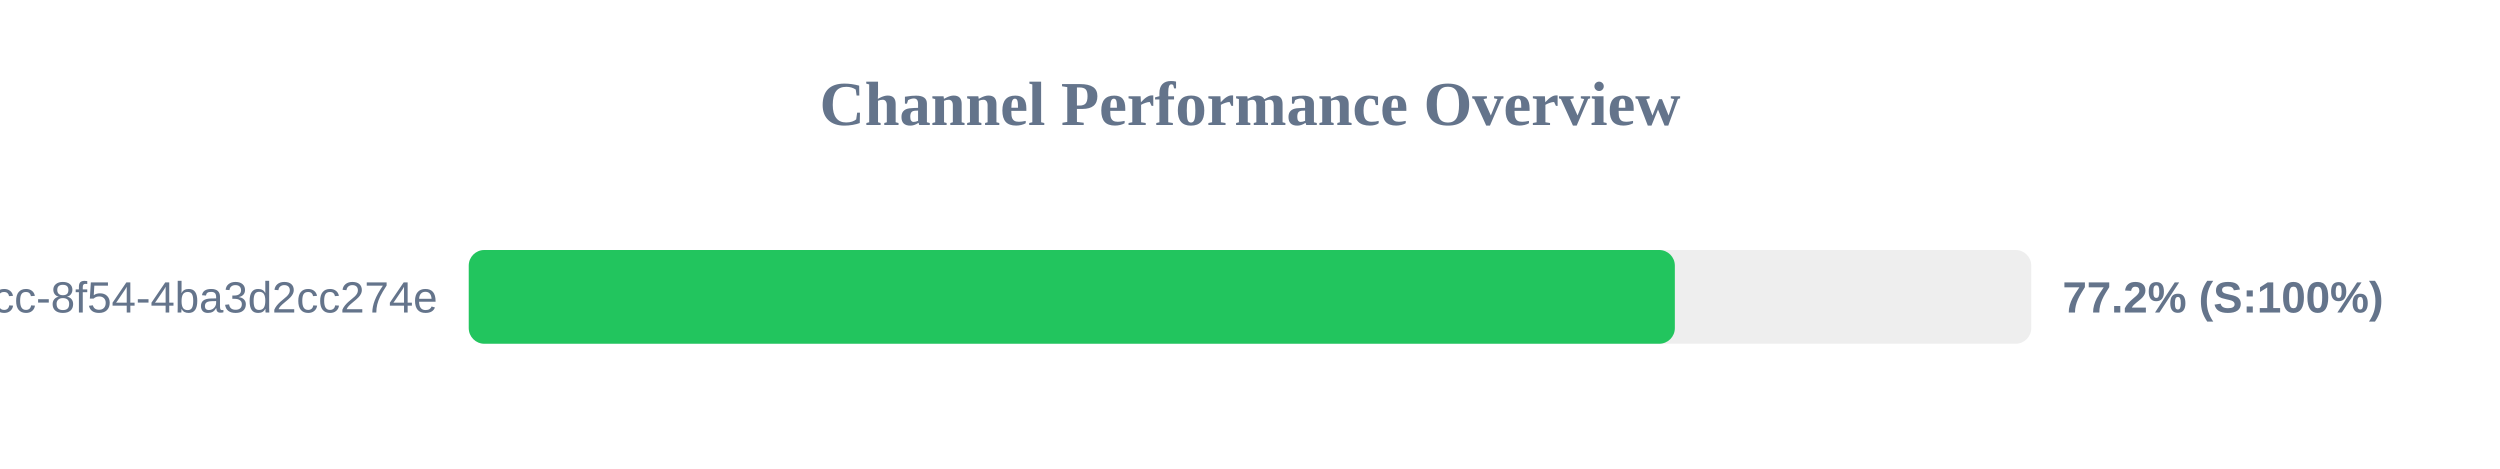
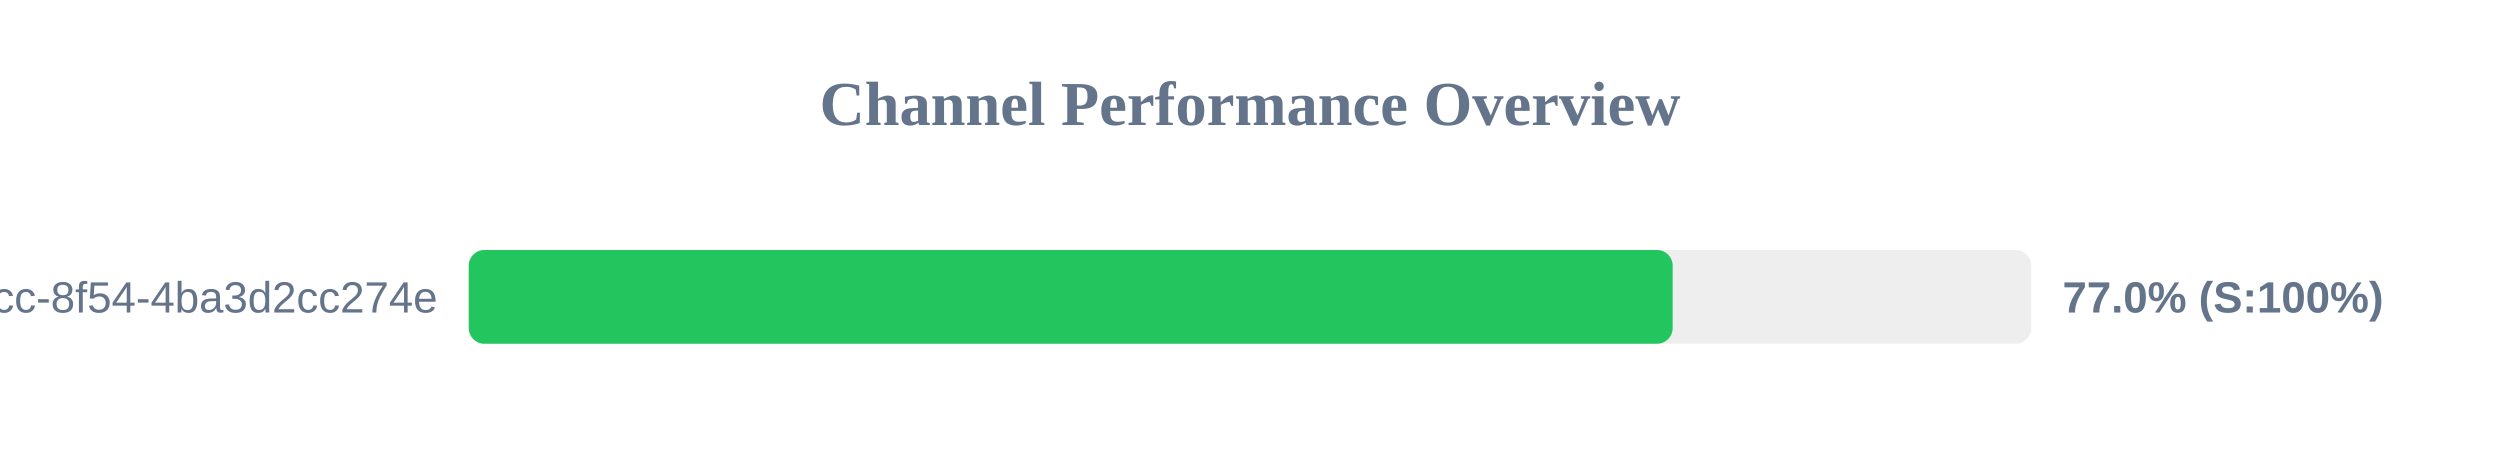
<svg xmlns="http://www.w3.org/2000/svg" width="800" height="150" version="1.1">
  <style>
        .row { font: 14px Arial; fill: #64748b; }
        .score { font: bold 14px Arial; fill: #64748b; }
    </style>
  <text x="400" y="40" text-anchor="middle" font-size="20px" font-weight="bold" fill="#64748b">Channel Performance Overview</text>
  <rect x="150" y="80" width="500" height="30" fill="#eee" rx="5" />
-   <rect x="150" y="80" width="385.95" height="30" fill="#22c55e" rx="5" />
+   <rect x="150" y="80" width="385.25" height="30" fill="#22c55e" rx="5" />
  <text x="140" y="100" text-anchor="end" class="row">?uuid=45cc0b3a-0adb-4dcc-8f54-4ba3d2cc274e</text>
-   <text x="660" y="100" text-anchor="start" class="score">77.2% (S:100%)</text>
+   <text x="660" y="100" text-anchor="start" class="score">77.0% (S:100%)</text>
</svg>
